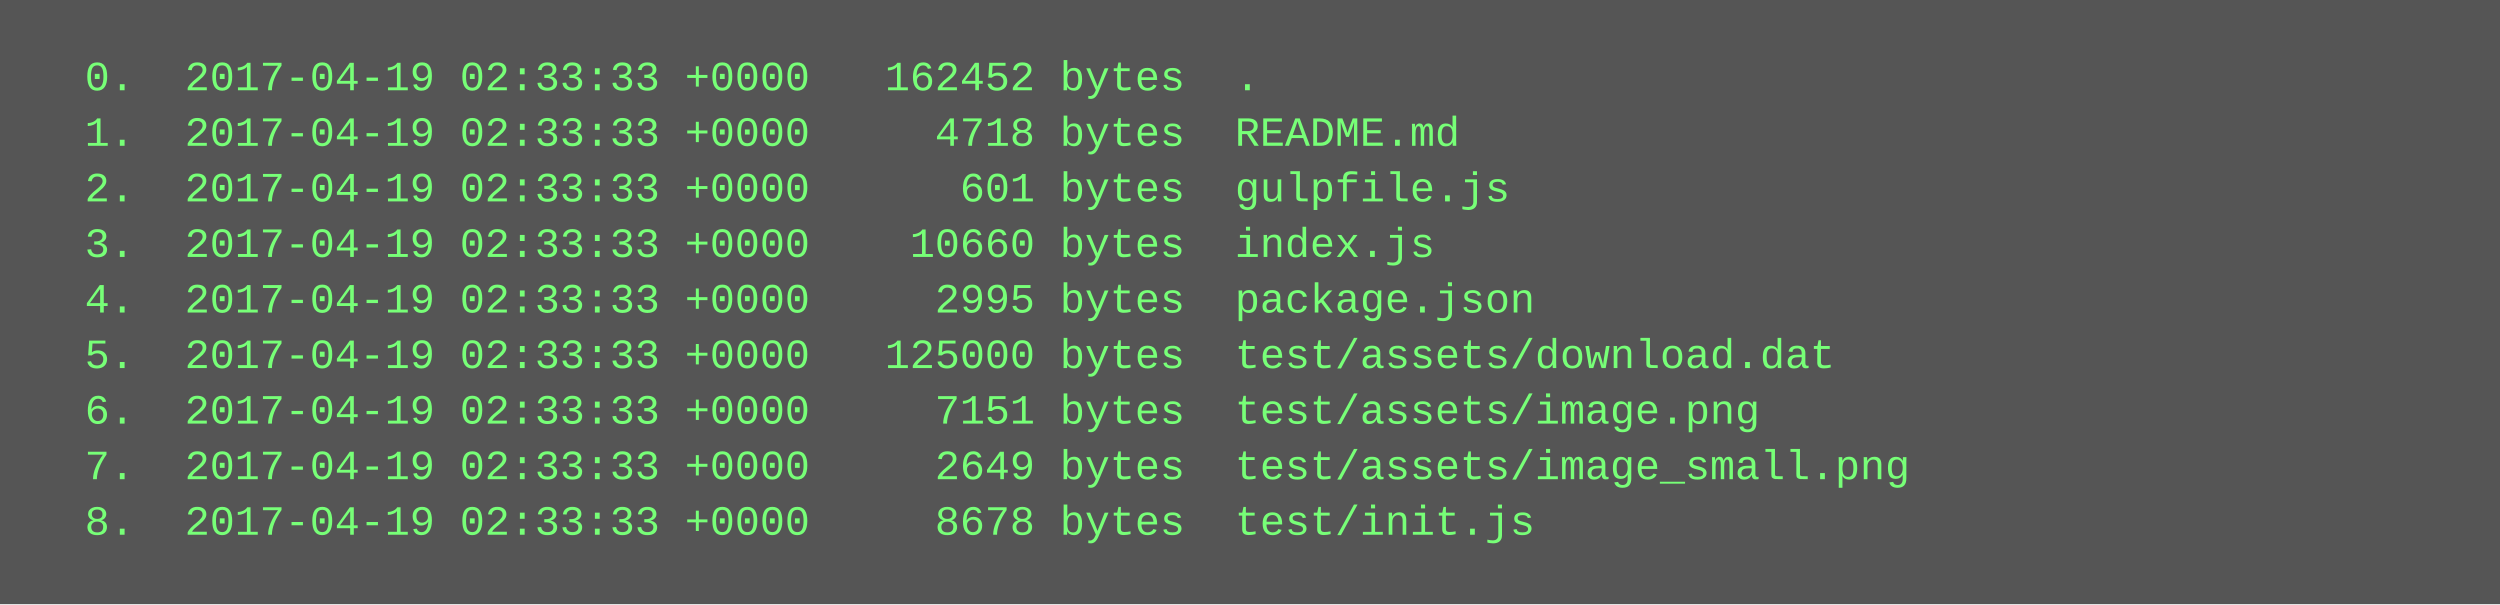
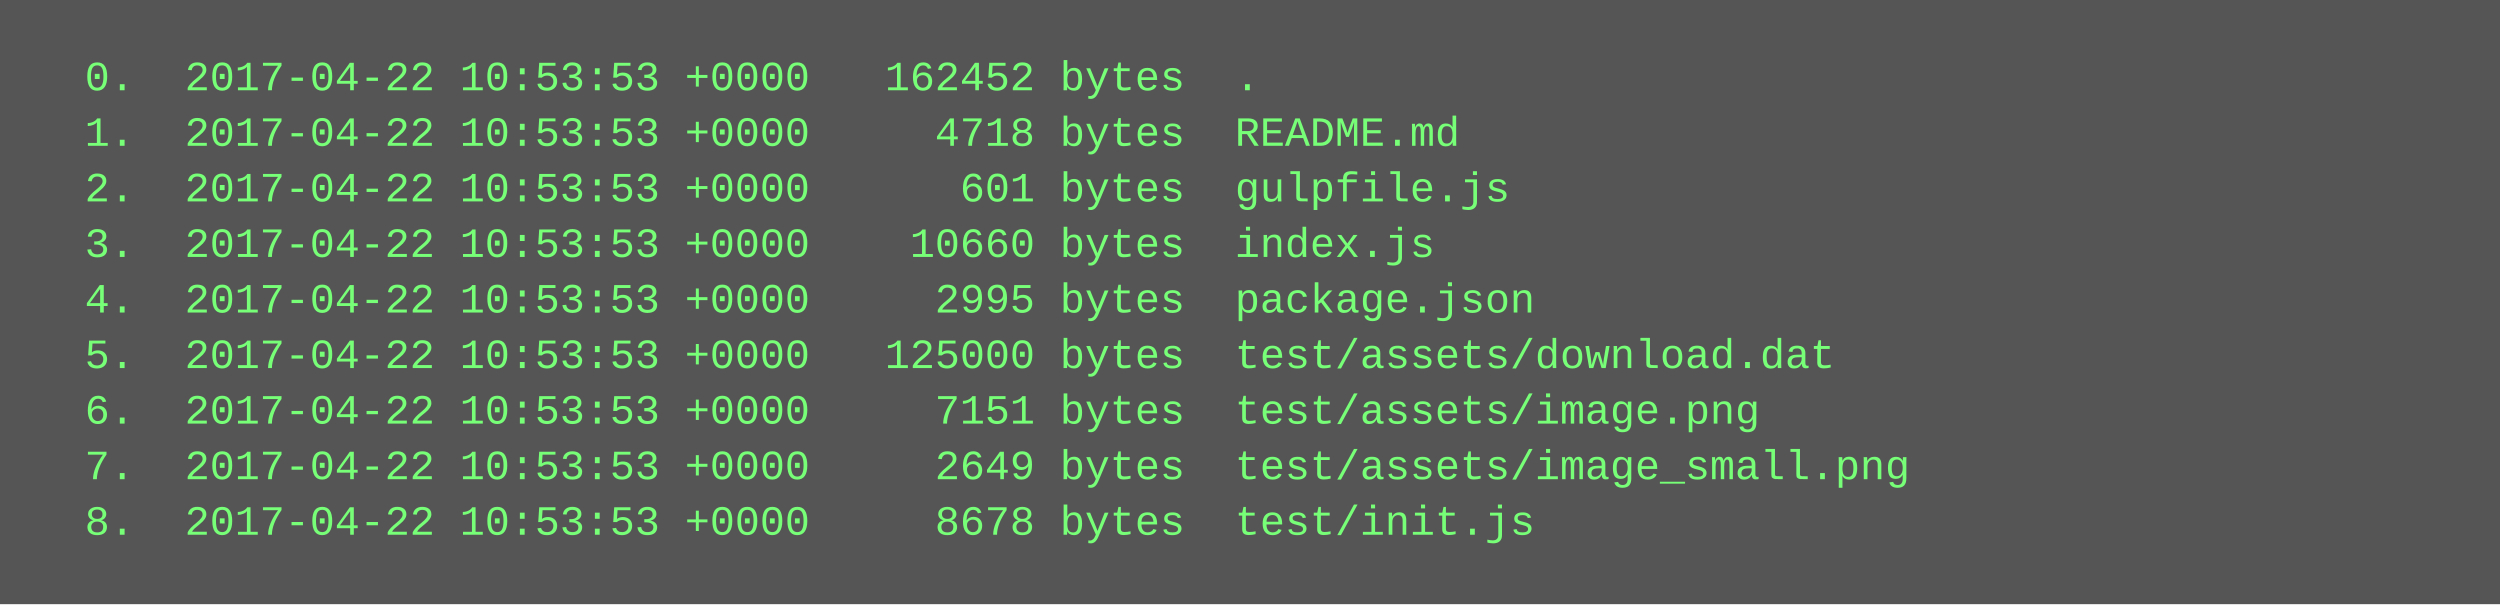
<svg xmlns="http://www.w3.org/2000/svg" height="174" width="720">
  <rect height="174" fill="#555" width="720" />
  <text fill="#7f7" font-family="Courier New" font-size="12" xml:space="preserve">
-     <tspan x="10" y="26">  0.  2017-04-19 02:33:33 +0000   162452 bytes  .</tspan>
-     <tspan x="10" y="42">  1.  2017-04-19 02:33:33 +0000     4718 bytes  README.md</tspan>
-     <tspan x="10" y="58">  2.  2017-04-19 02:33:33 +0000      601 bytes  gulpfile.js</tspan>
-     <tspan x="10" y="74">  3.  2017-04-19 02:33:33 +0000    10660 bytes  index.js</tspan>
-     <tspan x="10" y="90">  4.  2017-04-19 02:33:33 +0000     2995 bytes  package.json</tspan>
-     <tspan x="10" y="106">  5.  2017-04-19 02:33:33 +0000   125000 bytes  test/assets/download.dat</tspan>
-     <tspan x="10" y="122">  6.  2017-04-19 02:33:33 +0000     7151 bytes  test/assets/image.png</tspan>
-     <tspan x="10" y="138">  7.  2017-04-19 02:33:33 +0000     2649 bytes  test/assets/image_small.png</tspan>
-     <tspan x="10" y="154">  8.  2017-04-19 02:33:33 +0000     8678 bytes  test/init.js</tspan>
+     <tspan x="10" y="26">  0.  2017-04-22 10:53:53 +0000   162452 bytes  .</tspan>
+     <tspan x="10" y="42">  1.  2017-04-22 10:53:53 +0000     4718 bytes  README.md</tspan>
+     <tspan x="10" y="58">  2.  2017-04-22 10:53:53 +0000      601 bytes  gulpfile.js</tspan>
+     <tspan x="10" y="74">  3.  2017-04-22 10:53:53 +0000    10660 bytes  index.js</tspan>
+     <tspan x="10" y="90">  4.  2017-04-22 10:53:53 +0000     2995 bytes  package.json</tspan>
+     <tspan x="10" y="106">  5.  2017-04-22 10:53:53 +0000   125000 bytes  test/assets/download.dat</tspan>
+     <tspan x="10" y="122">  6.  2017-04-22 10:53:53 +0000     7151 bytes  test/assets/image.png</tspan>
+     <tspan x="10" y="138">  7.  2017-04-22 10:53:53 +0000     2649 bytes  test/assets/image_small.png</tspan>
+     <tspan x="10" y="154">  8.  2017-04-22 10:53:53 +0000     8678 bytes  test/init.js</tspan>
  </text>
</svg>
